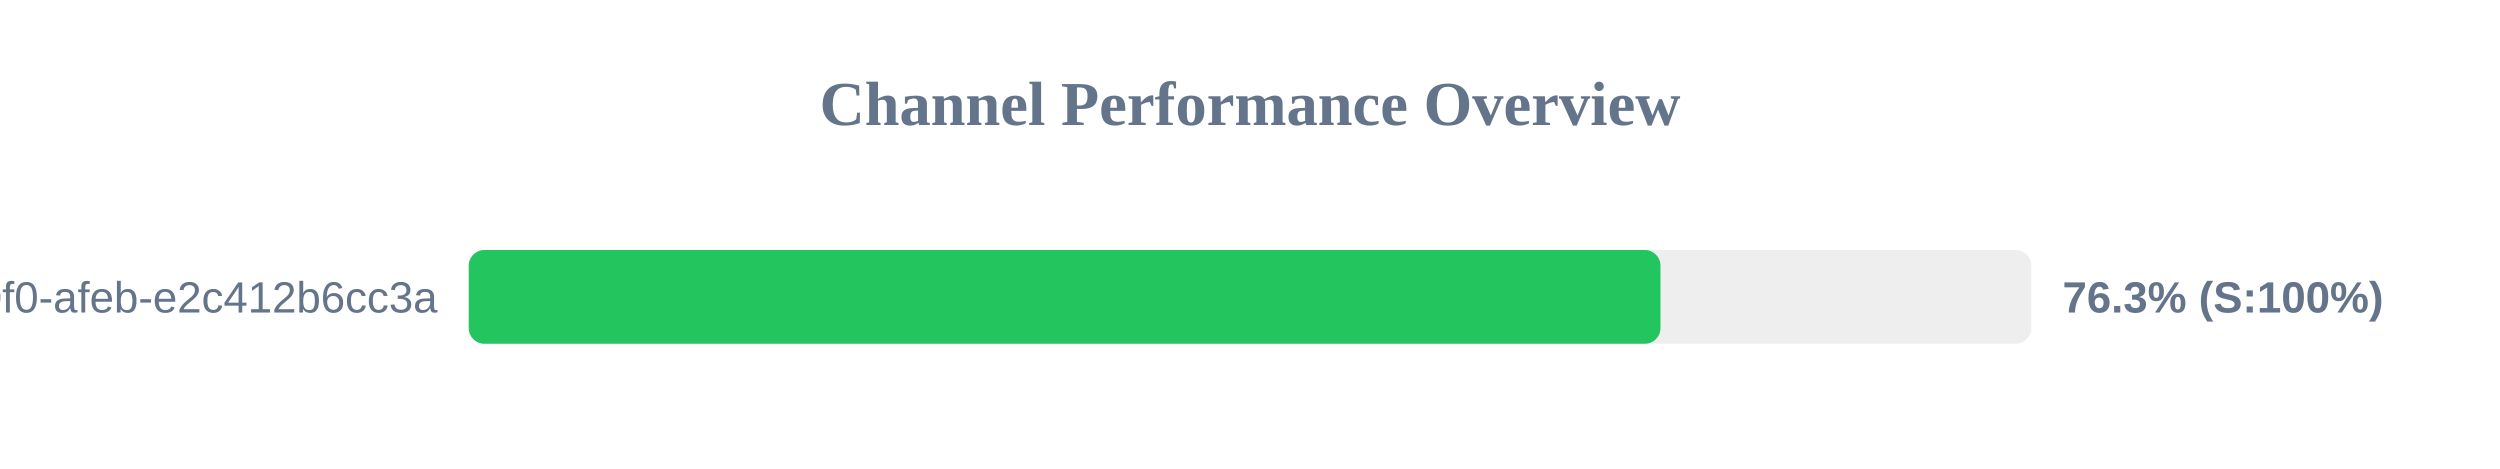
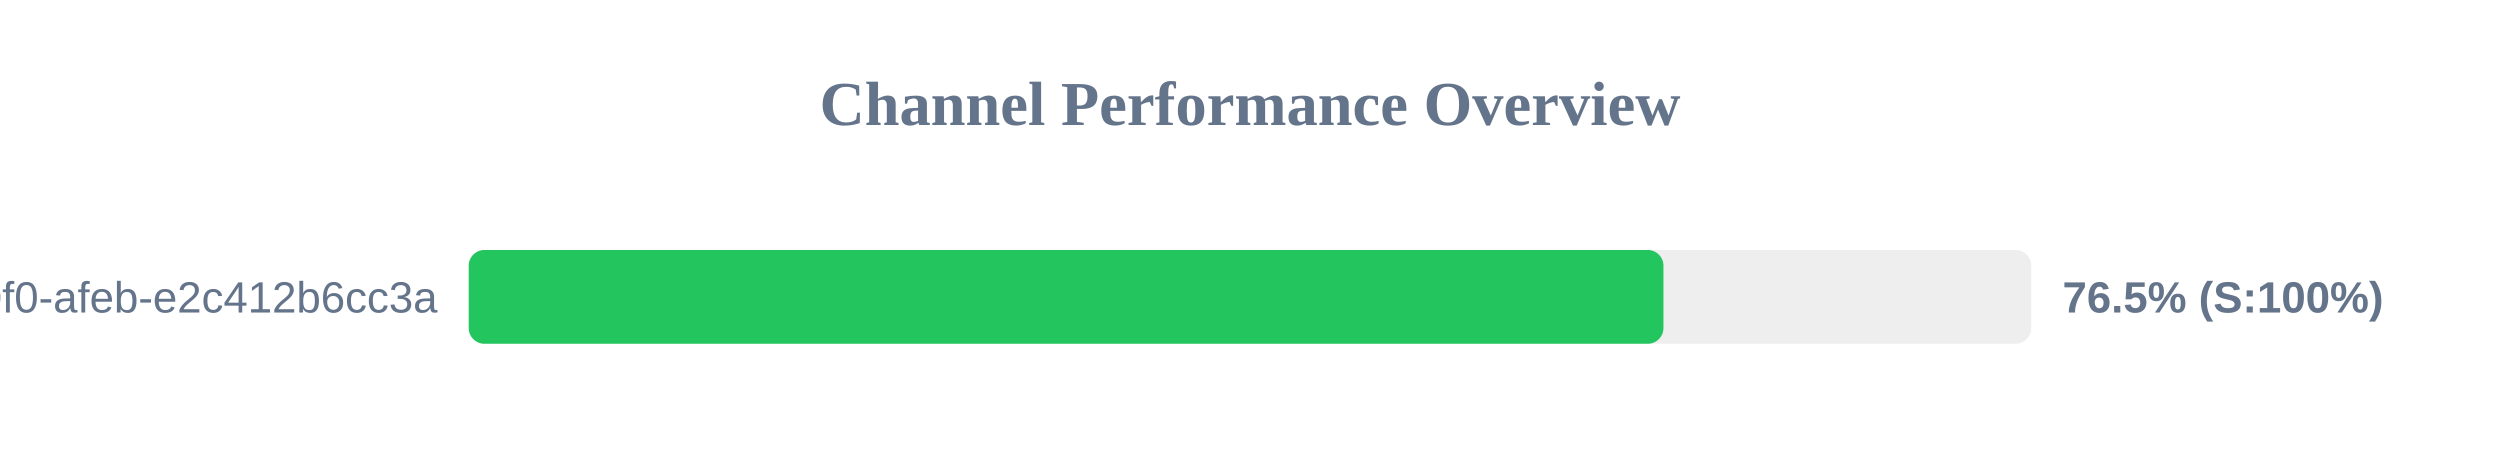
<svg xmlns="http://www.w3.org/2000/svg" width="800" height="150" version="1.1">
  <style>
        .row { font: 14px Arial; fill: #64748b; }
        .score { font: bold 14px Arial; fill: #64748b; }
    </style>
  <text x="400" y="40" text-anchor="middle" font-size="20px" font-weight="bold" fill="#64748b">Channel Performance Overview</text>
  <rect x="150" y="80" width="500" height="30" fill="#eee" rx="5" />
-   <rect x="150" y="80" width="381.35" height="30" fill="#22c55e" rx="5" />
+   <rect x="150" y="80" width="382.3" height="30" fill="#22c55e" rx="5" />
  <text x="140" y="100" text-anchor="end" class="row">?uuid=c6e02cd8-ce11-40f0-afeb-e2c412b6cc3a</text>
-   <text x="660" y="100" text-anchor="start" class="score">76.3% (S:100%)</text>
+   <text x="660" y="100" text-anchor="start" class="score">76.5% (S:100%)</text>
</svg>
